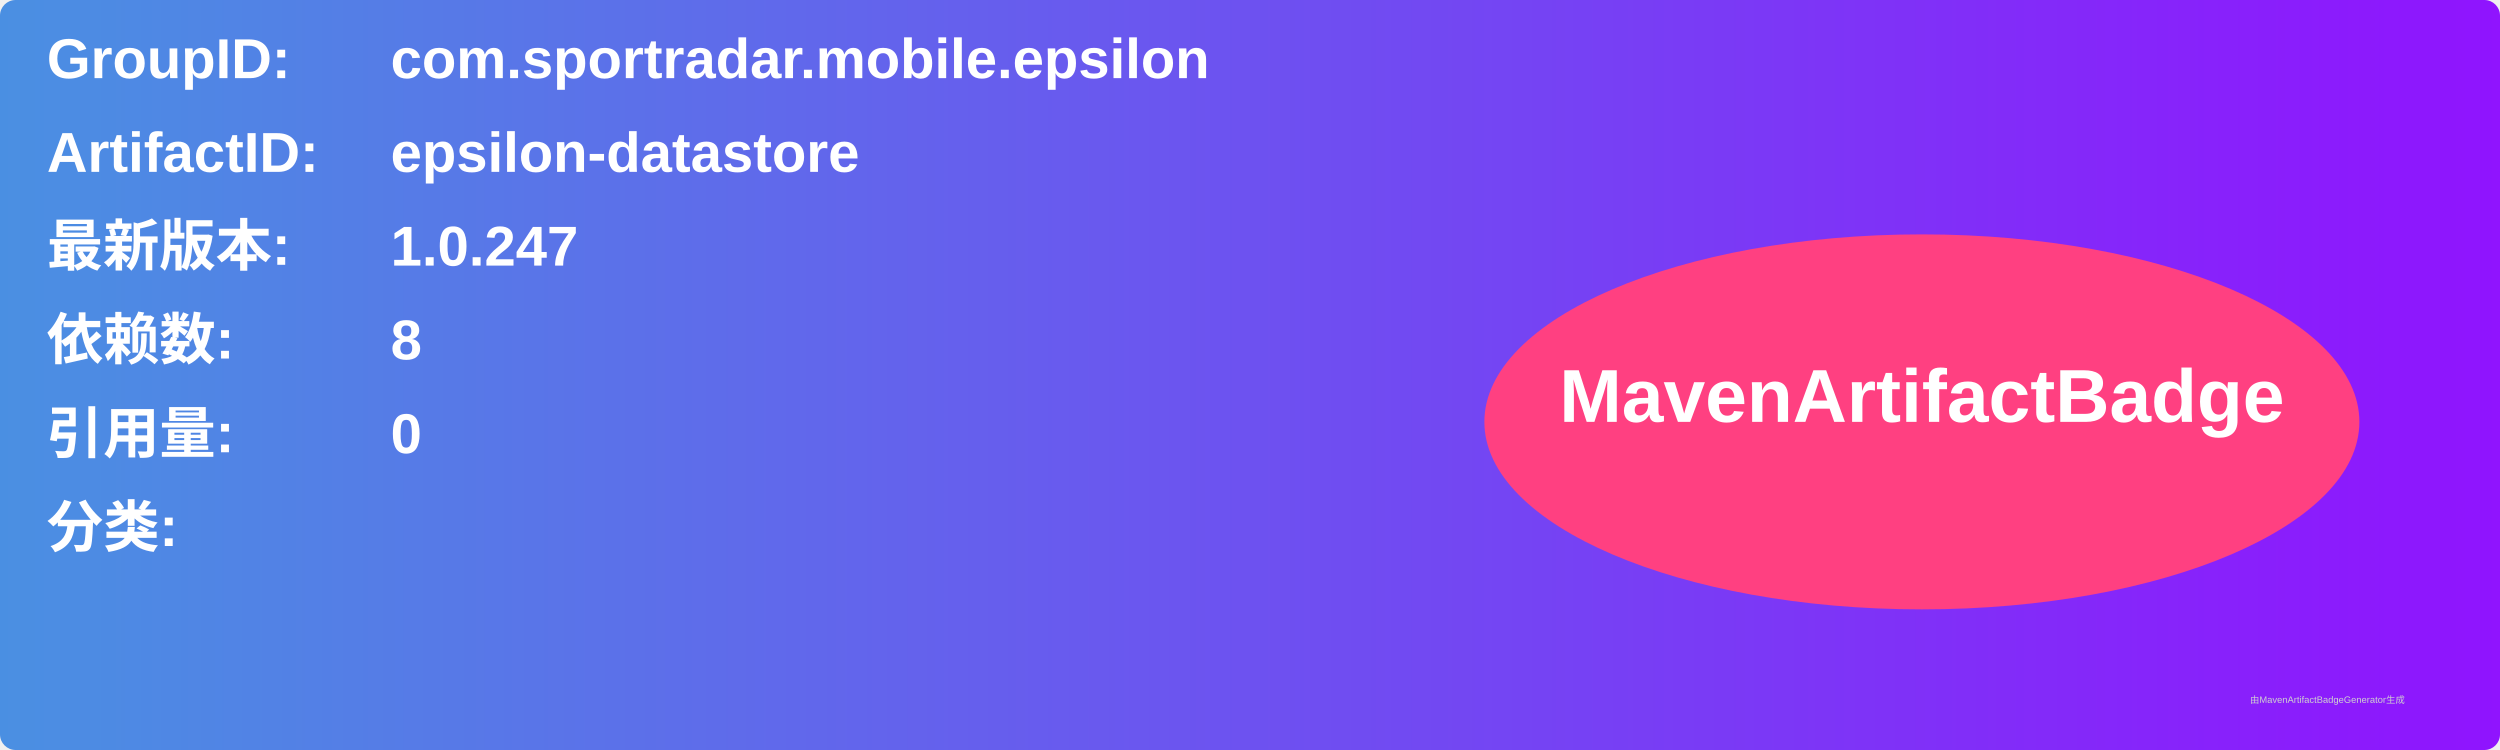
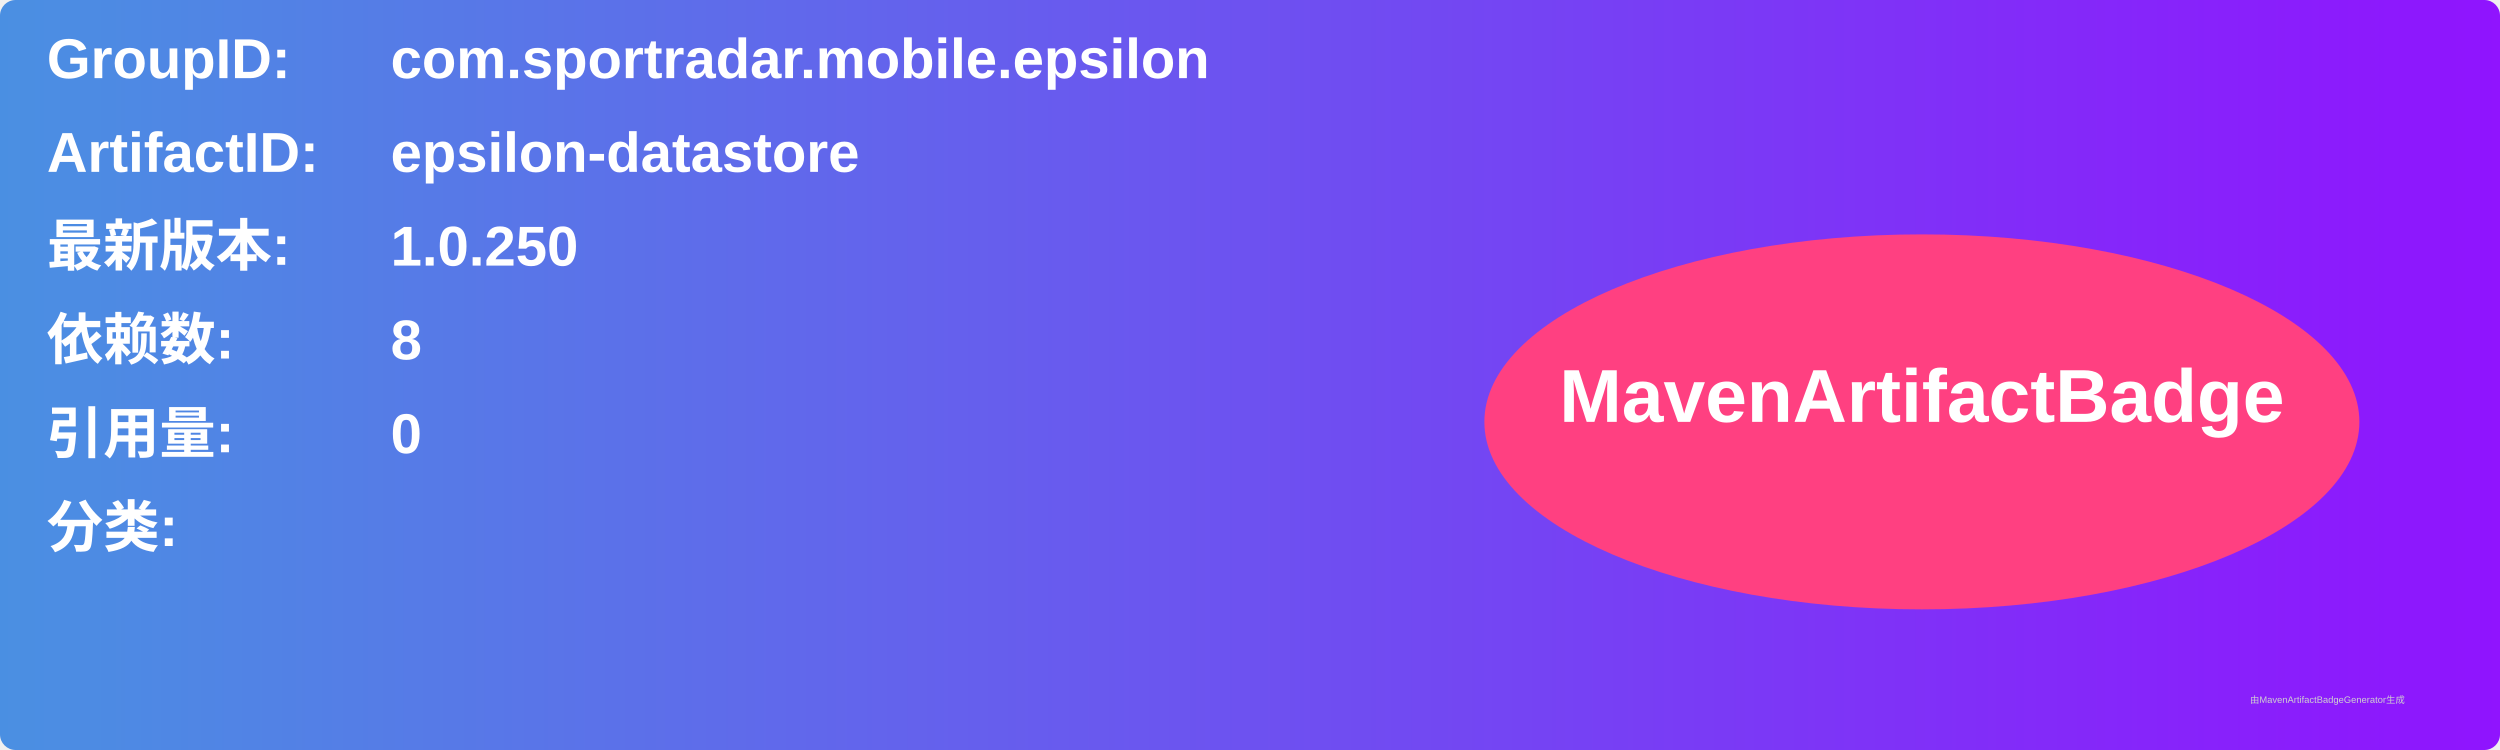
<svg xmlns="http://www.w3.org/2000/svg" width="800" height="240" viewBox="0 0 800 240">
  <linearGradient id="grad" x1="0%" y1="0%" x2="100%" y2="0%">
    <stop offset="0%" stop-color="#4a90e2" />
    <stop offset="100%" stop-color="#9013fe" />
  </linearGradient>
  <rect width="100%" height="100%" rx="5" ry="5" fill="url(#grad)" />
  <g transform="translate(15, 15)">
    <text x="0" y="10" font-family="Arial" font-size="18" fill="white" font-weight="bold" width="260">GroupID:</text>
    <text x="110" y="10" font-family="Arial" font-size="18" fill="white" font-weight="bold" width="460">com.sportradar.mobile.epsilon</text>
    <text x="0" y="40" font-family="Arial" font-size="18" fill="white" font-weight="bold" width="260">ArtifactID:</text>
    <text x="110" y="40" font-family="Arial" font-size="18" fill="white" font-weight="bold" width="460">epsilon-datastore</text>
    <text x="0" y="70" font-family="Arial" font-size="18" fill="white" font-weight="bold">最新版本:</text>
    <text x="110" y="70" font-family="Arial" font-size="18" fill="white" font-weight="bold">
-       <tspan font-weight="bold">1.0.247</tspan>
+       <tspan font-weight="bold">1.0.250</tspan>
    </text>
    <text x="0" y="100" font-family="Arial" font-size="18" fill="white" font-weight="bold">依赖数: </text>
    <text x="110" y="100" font-family="Arial" font-size="18" fill="white">
      <tspan font-weight="bold">8</tspan>
    </text>
    <text x="0" y="130" font-family="Arial" font-size="18" fill="white" font-weight="bold">引用量: </text>
    <text x="110" y="130" font-family="Arial" font-size="18" fill="white">
      <tspan font-weight="bold">0</tspan>
    </text>
    <text x="0" y="160" font-family="Arial" font-size="18" fill="white" font-weight="bold">分类:</text>
    <text x="10" y="190" font-family="Arial" font-size="10" fill="white">
      <tspan font-weight="bold" />
    </text>
    <ellipse cx="600" cy="120" rx="140" ry="60" fill="#ff4081" />
    <text x="600" y="120" text-anchor="middle" font-family="Arial" font-size="24" fill="white" font-weight="bold">MavenArtifactBadge</text>
  </g>
  <text x="720" y="225" font-family="Arial" font-size="3" fill="#d0d0d0">由MavenArtifactBadgeGenerator生成</text>
</svg>
